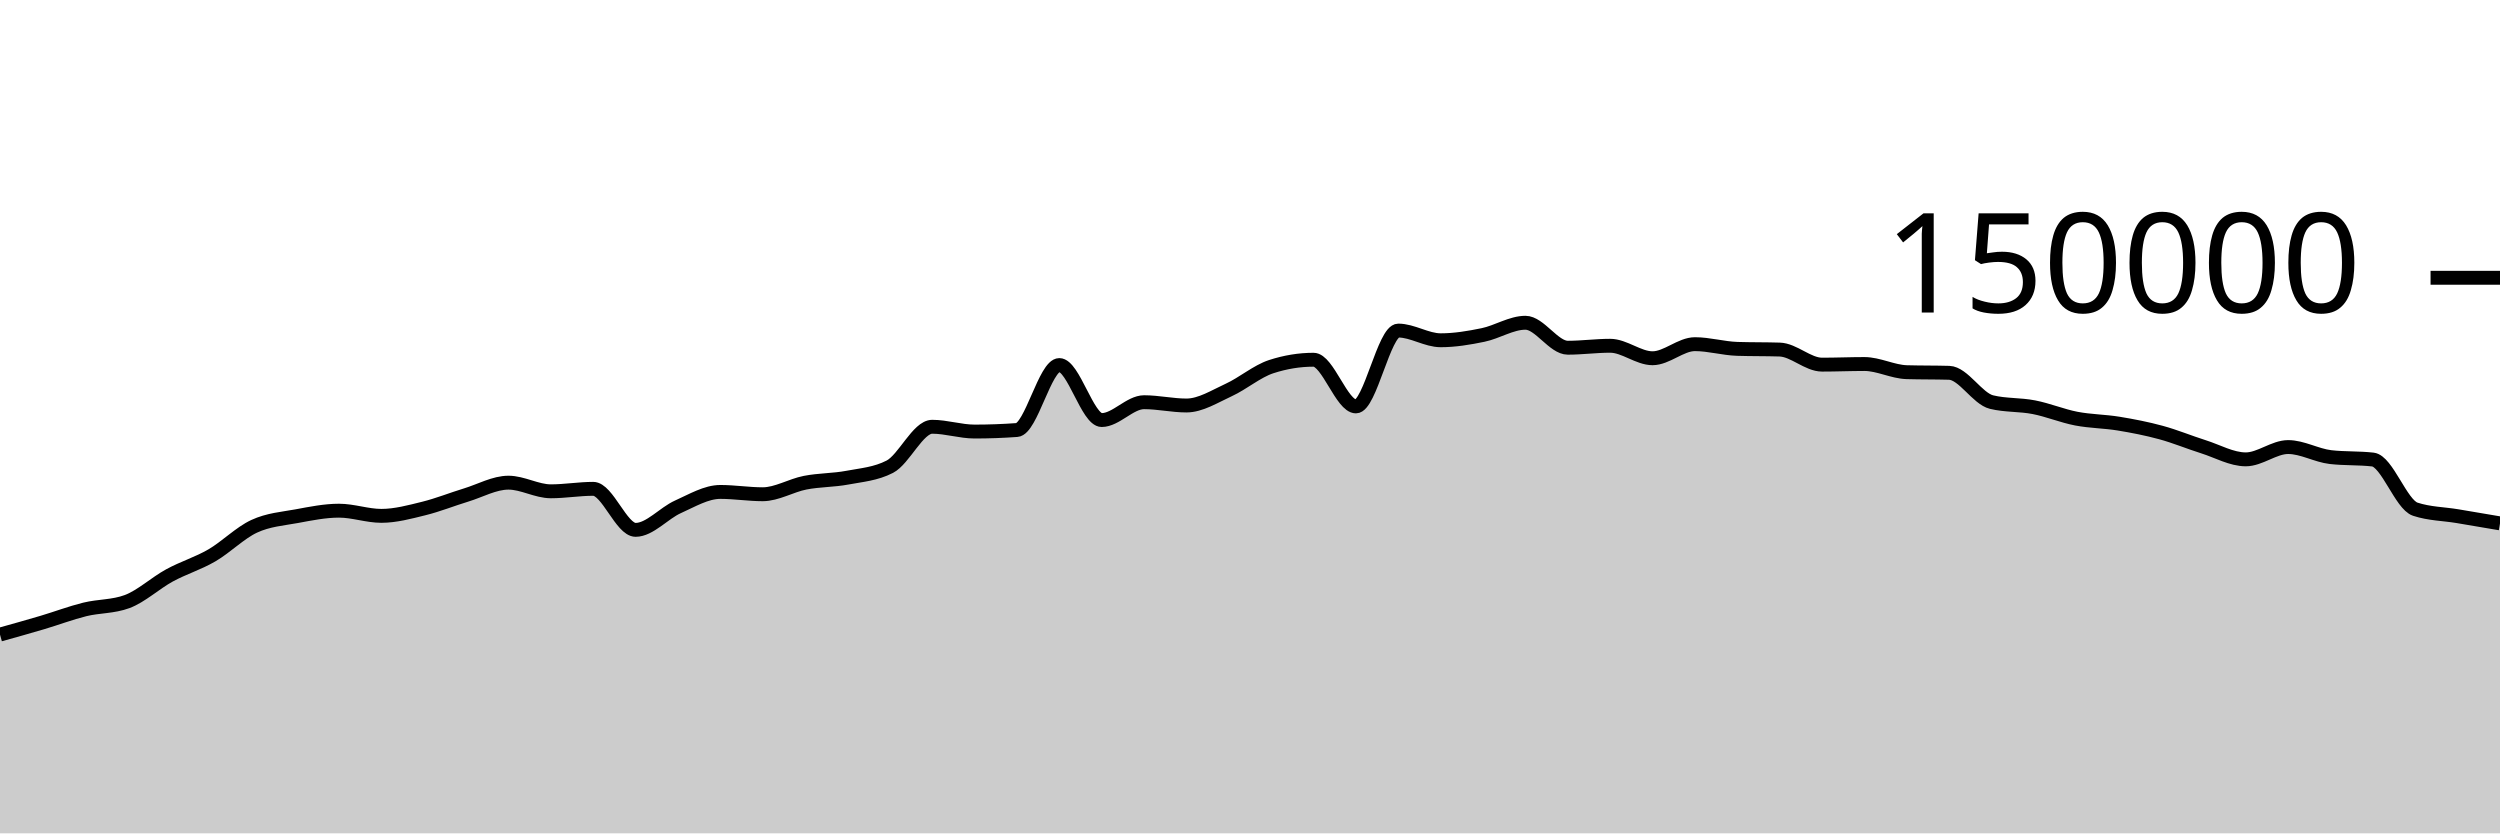
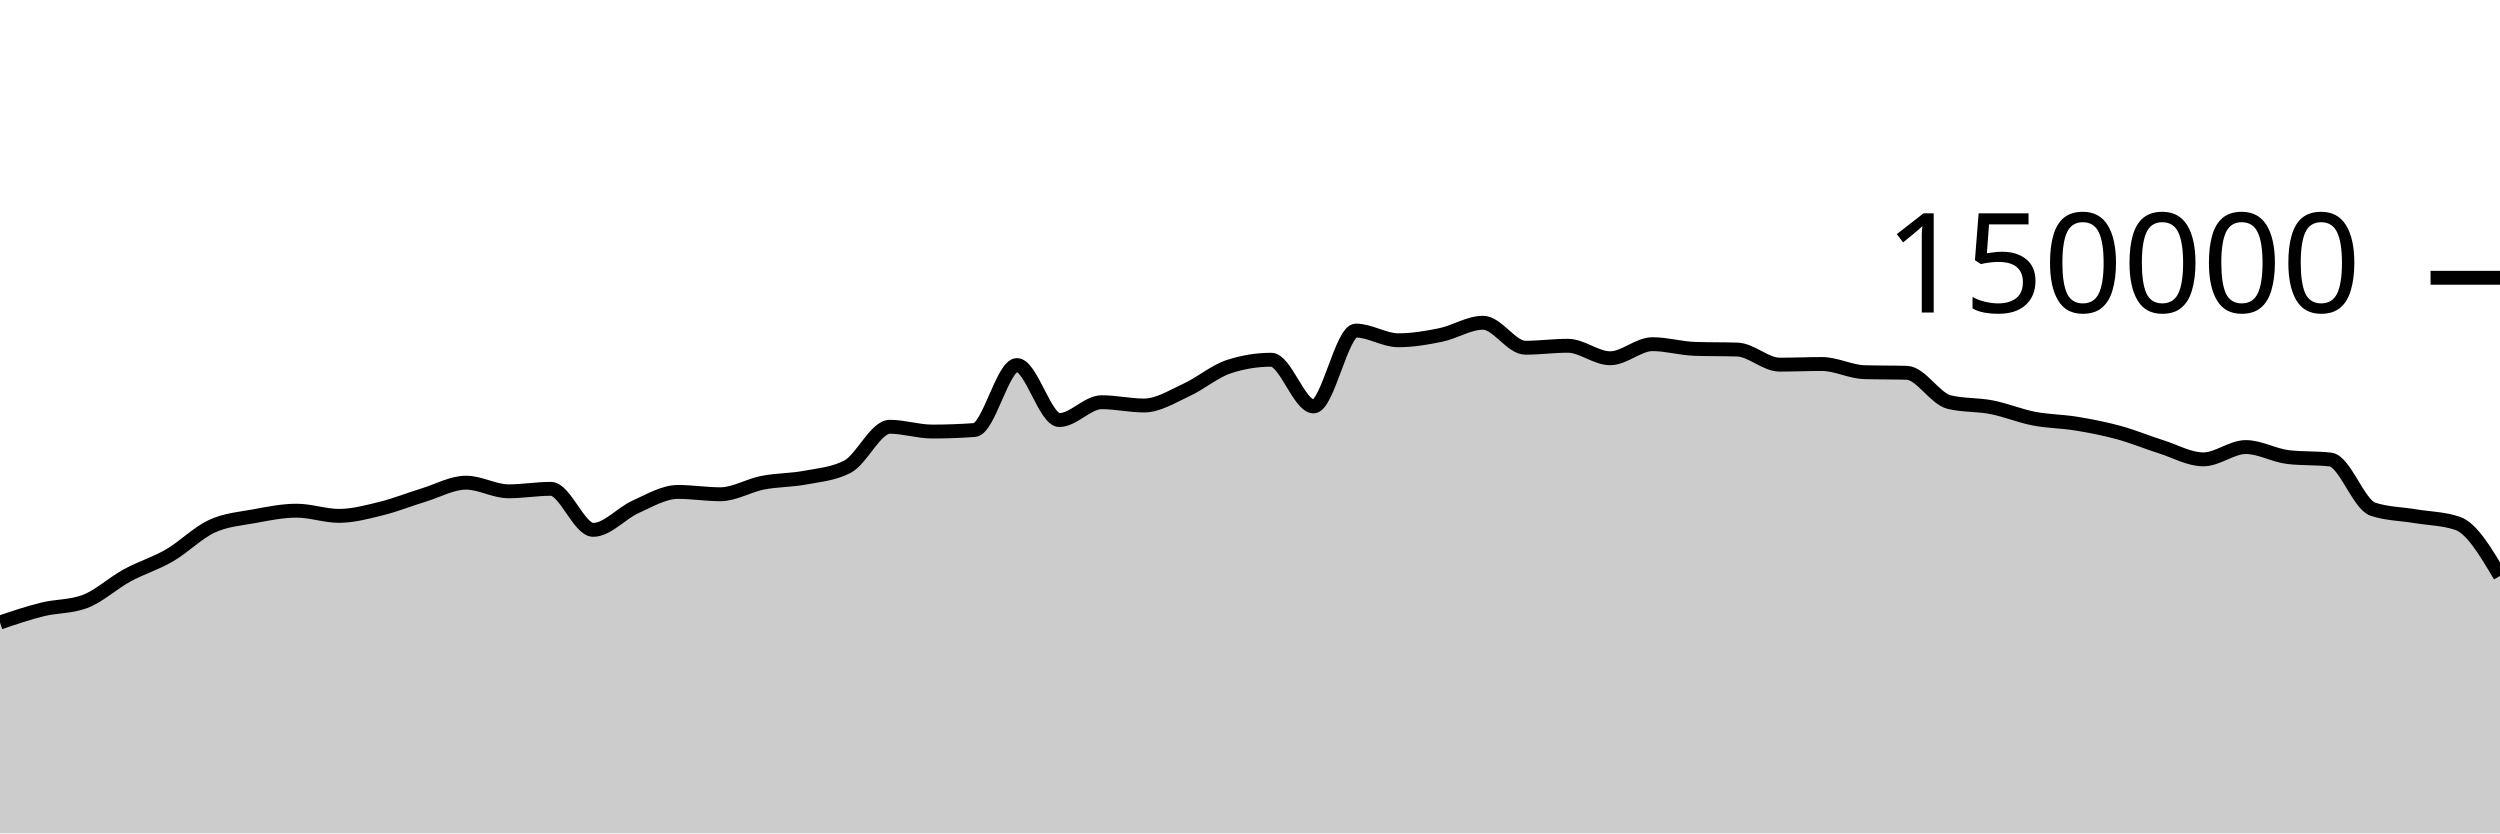
<svg xmlns="http://www.w3.org/2000/svg" viewBox="0 0 180 60">
  <g transform="translate(0,20)">
-     <path class="area" fill="rgba(0, 0, 0, 0.2)" d="M0,25.69C1.017,25.406,2.034,25.121,3.051,24.82C4.068,24.518,5.085,24.131,6.102,23.879C7.119,23.628,8.136,23.69,9.153,23.313C10.169,22.935,11.186,21.983,12.203,21.429C13.22,20.875,14.237,20.578,15.254,19.988C16.271,19.398,17.288,18.362,18.305,17.892C19.322,17.421,20.339,17.353,21.356,17.166C22.373,16.979,23.39,16.769,24.407,16.769C25.424,16.769,26.441,17.142,27.458,17.142C28.475,17.142,29.492,16.864,30.508,16.613C31.525,16.363,32.542,15.951,33.559,15.641C34.576,15.331,35.593,14.752,36.61,14.752C37.627,14.752,38.644,15.374,39.661,15.374C40.678,15.374,41.695,15.196,42.712,15.196C43.729,15.196,44.746,18.15,45.763,18.15C46.78,18.15,47.797,16.946,48.814,16.491C49.831,16.036,50.847,15.419,51.864,15.419C52.881,15.419,53.898,15.586,54.915,15.586C55.932,15.586,56.949,14.954,57.966,14.755C58.983,14.556,60,14.583,61.017,14.391C62.034,14.199,63.051,14.128,64.068,13.603C65.085,13.077,66.102,10.727,67.119,10.727C68.136,10.727,69.153,11.072,70.169,11.072C71.186,11.072,72.203,11.035,73.22,10.961C74.237,10.886,75.254,6.283,76.271,6.283C77.288,6.283,78.305,10.244,79.322,10.244C80.339,10.244,81.356,8.959,82.373,8.959C83.39,8.959,84.407,9.196,85.424,9.196C86.441,9.196,87.458,8.541,88.475,8.075C89.492,7.609,90.508,6.731,91.525,6.399C92.542,6.067,93.559,5.901,94.576,5.901C95.593,5.901,96.61,9.262,97.627,9.262C98.644,9.262,99.661,3.801,100.678,3.801C101.695,3.801,102.712,4.499,103.729,4.499C104.746,4.499,105.763,4.329,106.78,4.118C107.797,3.908,108.814,3.238,109.831,3.238C110.847,3.238,111.864,5.036,112.881,5.036C113.898,5.036,114.915,4.895,115.932,4.895C116.949,4.895,117.966,5.794,118.983,5.794C120,5.794,121.017,4.78,122.034,4.78C123.051,4.78,124.068,5.087,125.085,5.119C126.102,5.152,127.119,5.136,128.136,5.168C129.153,5.2,130.169,6.254,131.186,6.254C132.203,6.254,133.22,6.209,134.237,6.209C135.254,6.209,136.271,6.767,137.288,6.797C138.305,6.827,139.322,6.812,140.339,6.842C141.356,6.872,142.373,8.704,143.39,8.95C144.407,9.197,145.424,9.121,146.441,9.32C147.458,9.518,148.475,9.944,149.492,10.141C150.508,10.337,151.525,10.334,152.542,10.501C153.559,10.668,154.576,10.865,155.593,11.143C156.61,11.42,157.627,11.845,158.644,12.166C159.661,12.488,160.678,13.074,161.695,13.074C162.712,13.074,163.729,12.188,164.746,12.188C165.763,12.188,166.78,12.793,167.797,12.911C168.814,13.029,169.831,12.97,170.847,13.087C171.864,13.205,172.881,16.326,173.898,16.662C174.915,16.998,175.932,16.996,176.949,17.166C177.966,17.336,178.983,17.509,180,17.683L180,40C178.983,40,177.966,40,176.949,40C175.932,40,174.915,40,173.898,40C172.881,40,171.864,40,170.847,40C169.831,40,168.814,40,167.797,40C166.78,40,165.763,40,164.746,40C163.729,40,162.712,40,161.695,40C160.678,40,159.661,40,158.644,40C157.627,40,156.61,40,155.593,40C154.576,40,153.559,40,152.542,40C151.525,40,150.508,40,149.492,40C148.475,40,147.458,40,146.441,40C145.424,40,144.407,40,143.39,40C142.373,40,141.356,40,140.339,40C139.322,40,138.305,40,137.288,40C136.271,40,135.254,40,134.237,40C133.22,40,132.203,40,131.186,40C130.169,40,129.153,40,128.136,40C127.119,40,126.102,40,125.085,40C124.068,40,123.051,40,122.034,40C121.017,40,120,40,118.983,40C117.966,40,116.949,40,115.932,40C114.915,40,113.898,40,112.881,40C111.864,40,110.847,40,109.831,40C108.814,40,107.797,40,106.78,40C105.763,40,104.746,40,103.729,40C102.712,40,101.695,40,100.678,40C99.661,40,98.644,40,97.627,40C96.61,40,95.593,40,94.576,40C93.559,40,92.542,40,91.525,40C90.508,40,89.492,40,88.475,40C87.458,40,86.441,40,85.424,40C84.407,40,83.39,40,82.373,40C81.356,40,80.339,40,79.322,40C78.305,40,77.288,40,76.271,40C75.254,40,74.237,40,73.22,40C72.203,40,71.186,40,70.169,40C69.153,40,68.136,40,67.119,40C66.102,40,65.085,40,64.068,40C63.051,40,62.034,40,61.017,40C60,40,58.983,40,57.966,40C56.949,40,55.932,40,54.915,40C53.898,40,52.881,40,51.864,40C50.847,40,49.831,40,48.814,40C47.797,40,46.78,40,45.763,40C44.746,40,43.729,40,42.712,40C41.695,40,40.678,40,39.661,40C38.644,40,37.627,40,36.61,40C35.593,40,34.576,40,33.559,40C32.542,40,31.525,40,30.508,40C29.492,40,28.475,40,27.458,40C26.441,40,25.424,40,24.407,40C23.39,40,22.373,40,21.356,40C20.339,40,19.322,40,18.305,40C17.288,40,16.271,40,15.254,40C14.237,40,13.22,40,12.203,40C11.186,40,10.169,40,9.153,40C8.136,40,7.119,40,6.102,40C5.085,40,4.068,40,3.051,40C2.034,40,1.017,40,0,40Z" />
-     <path class="line" stroke="black" fill="none" d="M0,25.69C1.017,25.406,2.034,25.121,3.051,24.82C4.068,24.518,5.085,24.131,6.102,23.879C7.119,23.628,8.136,23.69,9.153,23.313C10.169,22.935,11.186,21.983,12.203,21.429C13.22,20.875,14.237,20.578,15.254,19.988C16.271,19.398,17.288,18.362,18.305,17.892C19.322,17.421,20.339,17.353,21.356,17.166C22.373,16.979,23.39,16.769,24.407,16.769C25.424,16.769,26.441,17.142,27.458,17.142C28.475,17.142,29.492,16.864,30.508,16.613C31.525,16.363,32.542,15.951,33.559,15.641C34.576,15.331,35.593,14.752,36.61,14.752C37.627,14.752,38.644,15.374,39.661,15.374C40.678,15.374,41.695,15.196,42.712,15.196C43.729,15.196,44.746,18.15,45.763,18.15C46.78,18.15,47.797,16.946,48.814,16.491C49.831,16.036,50.847,15.419,51.864,15.419C52.881,15.419,53.898,15.586,54.915,15.586C55.932,15.586,56.949,14.954,57.966,14.755C58.983,14.556,60,14.583,61.017,14.391C62.034,14.199,63.051,14.128,64.068,13.603C65.085,13.077,66.102,10.727,67.119,10.727C68.136,10.727,69.153,11.072,70.169,11.072C71.186,11.072,72.203,11.035,73.22,10.961C74.237,10.886,75.254,6.283,76.271,6.283C77.288,6.283,78.305,10.244,79.322,10.244C80.339,10.244,81.356,8.959,82.373,8.959C83.39,8.959,84.407,9.196,85.424,9.196C86.441,9.196,87.458,8.541,88.475,8.075C89.492,7.609,90.508,6.731,91.525,6.399C92.542,6.067,93.559,5.901,94.576,5.901C95.593,5.901,96.61,9.262,97.627,9.262C98.644,9.262,99.661,3.801,100.678,3.801C101.695,3.801,102.712,4.499,103.729,4.499C104.746,4.499,105.763,4.329,106.78,4.118C107.797,3.908,108.814,3.238,109.831,3.238C110.847,3.238,111.864,5.036,112.881,5.036C113.898,5.036,114.915,4.895,115.932,4.895C116.949,4.895,117.966,5.794,118.983,5.794C120,5.794,121.017,4.78,122.034,4.78C123.051,4.78,124.068,5.087,125.085,5.119C126.102,5.152,127.119,5.136,128.136,5.168C129.153,5.2,130.169,6.254,131.186,6.254C132.203,6.254,133.22,6.209,134.237,6.209C135.254,6.209,136.271,6.767,137.288,6.797C138.305,6.827,139.322,6.812,140.339,6.842C141.356,6.872,142.373,8.704,143.39,8.95C144.407,9.197,145.424,9.121,146.441,9.32C147.458,9.518,148.475,9.944,149.492,10.141C150.508,10.337,151.525,10.334,152.542,10.501C153.559,10.668,154.576,10.865,155.593,11.143C156.61,11.42,157.627,11.845,158.644,12.166C159.661,12.488,160.678,13.074,161.695,13.074C162.712,13.074,163.729,12.188,164.746,12.188C165.763,12.188,166.78,12.793,167.797,12.911C168.814,13.029,169.831,12.97,170.847,13.087C171.864,13.205,172.881,16.326,173.898,16.662C174.915,16.998,175.932,16.996,176.949,17.166C177.966,17.336,178.983,17.509,180,17.683" />
+     <path class="area" fill="rgba(0, 0, 0, 0.2)" d="M0,24.82C1.017,24.475,2.034,24.131,3.051,23.879C4.068,23.628,5.085,23.69,6.102,23.313C7.119,22.935,8.136,21.983,9.153,21.429C10.169,20.875,11.186,20.578,12.203,19.988C13.22,19.398,14.237,18.362,15.254,17.892C16.271,17.421,17.288,17.353,18.305,17.166C19.322,16.979,20.339,16.769,21.356,16.769C22.373,16.769,23.39,17.142,24.407,17.142C25.424,17.142,26.441,16.864,27.458,16.613C28.475,16.363,29.492,15.951,30.508,15.641C31.525,15.331,32.542,14.752,33.559,14.752C34.576,14.752,35.593,15.374,36.61,15.374C37.627,15.374,38.644,15.196,39.661,15.196C40.678,15.196,41.695,18.15,42.712,18.15C43.729,18.15,44.746,16.946,45.763,16.491C46.78,16.036,47.797,15.419,48.814,15.419C49.831,15.419,50.847,15.586,51.864,15.586C52.881,15.586,53.898,14.954,54.915,14.755C55.932,14.556,56.949,14.583,57.966,14.391C58.983,14.199,60,14.128,61.017,13.603C62.034,13.077,63.051,10.727,64.068,10.727C65.085,10.727,66.102,11.072,67.119,11.072C68.136,11.072,69.153,11.035,70.169,10.961C71.186,10.886,72.203,6.283,73.22,6.283C74.237,6.283,75.254,10.244,76.271,10.244C77.288,10.244,78.305,8.959,79.322,8.959C80.339,8.959,81.356,9.196,82.373,9.196C83.39,9.196,84.407,8.541,85.424,8.075C86.441,7.609,87.458,6.731,88.475,6.399C89.492,6.067,90.508,5.901,91.525,5.901C92.542,5.901,93.559,9.262,94.576,9.262C95.593,9.262,96.61,3.801,97.627,3.801C98.644,3.801,99.661,4.499,100.678,4.499C101.695,4.499,102.712,4.329,103.729,4.118C104.746,3.908,105.763,3.238,106.78,3.238C107.797,3.238,108.814,5.036,109.831,5.036C110.847,5.036,111.864,4.895,112.881,4.895C113.898,4.895,114.915,5.794,115.932,5.794C116.949,5.794,117.966,4.78,118.983,4.78C120,4.78,121.017,5.087,122.034,5.119C123.051,5.152,124.068,5.136,125.085,5.168C126.102,5.2,127.119,6.254,128.136,6.254C129.153,6.254,130.169,6.209,131.186,6.209C132.203,6.209,133.22,6.767,134.237,6.797C135.254,6.827,136.271,6.812,137.288,6.842C138.305,6.872,139.322,8.704,140.339,8.95C141.356,9.197,142.373,9.121,143.39,9.32C144.407,9.518,145.424,9.944,146.441,10.141C147.458,10.337,148.475,10.334,149.492,10.501C150.508,10.668,151.525,10.865,152.542,11.143C153.559,11.42,154.576,11.845,155.593,12.166C156.61,12.488,157.627,13.074,158.644,13.074C159.661,13.074,160.678,12.188,161.695,12.188C162.712,12.188,163.729,12.793,164.746,12.911C165.763,13.029,166.78,12.97,167.797,13.087C168.814,13.205,169.831,16.326,170.847,16.662C171.864,16.998,172.881,16.996,173.898,17.166C174.915,17.336,175.932,17.338,176.949,17.683C177.966,18.028,178.983,19.746,180,21.465L180,40C178.983,40,177.966,40,176.949,40C175.932,40,174.915,40,173.898,40C172.881,40,171.864,40,170.847,40C169.831,40,168.814,40,167.797,40C166.78,40,165.763,40,164.746,40C163.729,40,162.712,40,161.695,40C160.678,40,159.661,40,158.644,40C157.627,40,156.61,40,155.593,40C154.576,40,153.559,40,152.542,40C151.525,40,150.508,40,149.492,40C148.475,40,147.458,40,146.441,40C145.424,40,144.407,40,143.39,40C142.373,40,141.356,40,140.339,40C139.322,40,138.305,40,137.288,40C136.271,40,135.254,40,134.237,40C133.22,40,132.203,40,131.186,40C130.169,40,129.153,40,128.136,40C127.119,40,126.102,40,125.085,40C124.068,40,123.051,40,122.034,40C121.017,40,120,40,118.983,40C117.966,40,116.949,40,115.932,40C114.915,40,113.898,40,112.881,40C111.864,40,110.847,40,109.831,40C108.814,40,107.797,40,106.78,40C105.763,40,104.746,40,103.729,40C102.712,40,101.695,40,100.678,40C99.661,40,98.644,40,97.627,40C96.61,40,95.593,40,94.576,40C93.559,40,92.542,40,91.525,40C90.508,40,89.492,40,88.475,40C87.458,40,86.441,40,85.424,40C84.407,40,83.39,40,82.373,40C81.356,40,80.339,40,79.322,40C78.305,40,77.288,40,76.271,40C75.254,40,74.237,40,73.22,40C72.203,40,71.186,40,70.169,40C69.153,40,68.136,40,67.119,40C66.102,40,65.085,40,64.068,40C63.051,40,62.034,40,61.017,40C60,40,58.983,40,57.966,40C56.949,40,55.932,40,54.915,40C53.898,40,52.881,40,51.864,40C50.847,40,49.831,40,48.814,40C47.797,40,46.78,40,45.763,40C44.746,40,43.729,40,42.712,40C41.695,40,40.678,40,39.661,40C38.644,40,37.627,40,36.61,40C35.593,40,34.576,40,33.559,40C32.542,40,31.525,40,30.508,40C29.492,40,28.475,40,27.458,40C26.441,40,25.424,40,24.407,40C23.39,40,22.373,40,21.356,40C20.339,40,19.322,40,18.305,40C17.288,40,16.271,40,15.254,40C14.237,40,13.22,40,12.203,40C11.186,40,10.169,40,9.153,40C8.136,40,7.119,40,6.102,40C5.085,40,4.068,40,3.051,40C2.034,40,1.017,40,0,40Z" />
+     <path class="line" stroke="black" fill="none" d="M0,24.82C1.017,24.475,2.034,24.131,3.051,23.879C4.068,23.628,5.085,23.69,6.102,23.313C7.119,22.935,8.136,21.983,9.153,21.429C10.169,20.875,11.186,20.578,12.203,19.988C13.22,19.398,14.237,18.362,15.254,17.892C16.271,17.421,17.288,17.353,18.305,17.166C19.322,16.979,20.339,16.769,21.356,16.769C22.373,16.769,23.39,17.142,24.407,17.142C25.424,17.142,26.441,16.864,27.458,16.613C28.475,16.363,29.492,15.951,30.508,15.641C31.525,15.331,32.542,14.752,33.559,14.752C34.576,14.752,35.593,15.374,36.61,15.374C37.627,15.374,38.644,15.196,39.661,15.196C40.678,15.196,41.695,18.15,42.712,18.15C43.729,18.15,44.746,16.946,45.763,16.491C46.78,16.036,47.797,15.419,48.814,15.419C49.831,15.419,50.847,15.586,51.864,15.586C52.881,15.586,53.898,14.954,54.915,14.755C55.932,14.556,56.949,14.583,57.966,14.391C58.983,14.199,60,14.128,61.017,13.603C62.034,13.077,63.051,10.727,64.068,10.727C65.085,10.727,66.102,11.072,67.119,11.072C68.136,11.072,69.153,11.035,70.169,10.961C71.186,10.886,72.203,6.283,73.22,6.283C74.237,6.283,75.254,10.244,76.271,10.244C77.288,10.244,78.305,8.959,79.322,8.959C80.339,8.959,81.356,9.196,82.373,9.196C83.39,9.196,84.407,8.541,85.424,8.075C86.441,7.609,87.458,6.731,88.475,6.399C89.492,6.067,90.508,5.901,91.525,5.901C92.542,5.901,93.559,9.262,94.576,9.262C95.593,9.262,96.61,3.801,97.627,3.801C98.644,3.801,99.661,4.499,100.678,4.499C101.695,4.499,102.712,4.329,103.729,4.118C104.746,3.908,105.763,3.238,106.78,3.238C107.797,3.238,108.814,5.036,109.831,5.036C110.847,5.036,111.864,4.895,112.881,4.895C113.898,4.895,114.915,5.794,115.932,5.794C116.949,5.794,117.966,4.78,118.983,4.78C120,4.78,121.017,5.087,122.034,5.119C123.051,5.152,124.068,5.136,125.085,5.168C126.102,5.2,127.119,6.254,128.136,6.254C129.153,6.254,130.169,6.209,131.186,6.209C132.203,6.209,133.22,6.767,134.237,6.797C135.254,6.827,136.271,6.812,137.288,6.842C138.305,6.872,139.322,8.704,140.339,8.95C141.356,9.197,142.373,9.121,143.39,9.32C144.407,9.518,145.424,9.944,146.441,10.141C147.458,10.337,148.475,10.334,149.492,10.501C150.508,10.668,151.525,10.865,152.542,11.143C153.559,11.42,154.576,11.845,155.593,12.166C156.61,12.488,157.627,13.074,158.644,13.074C159.661,13.074,160.678,12.188,161.695,12.188C162.712,12.188,163.729,12.793,164.746,12.911C165.763,13.029,166.78,12.97,167.797,13.087C168.814,13.205,169.831,16.326,170.847,16.662C171.864,16.998,172.881,16.996,173.898,17.166C174.915,17.336,175.932,17.338,176.949,17.683C177.966,18.028,178.983,19.746,180,21.465" />
    <path class="axis-ceiling" stroke-width="1" stroke="black" fill="none" d="M175,0L180,0" />
    <text class="axis-ceiling-label" font-family="sans-serif" text-anchor="end" font-size="10px" x="170" y="2.5">150000</text>
  </g>
</svg>
